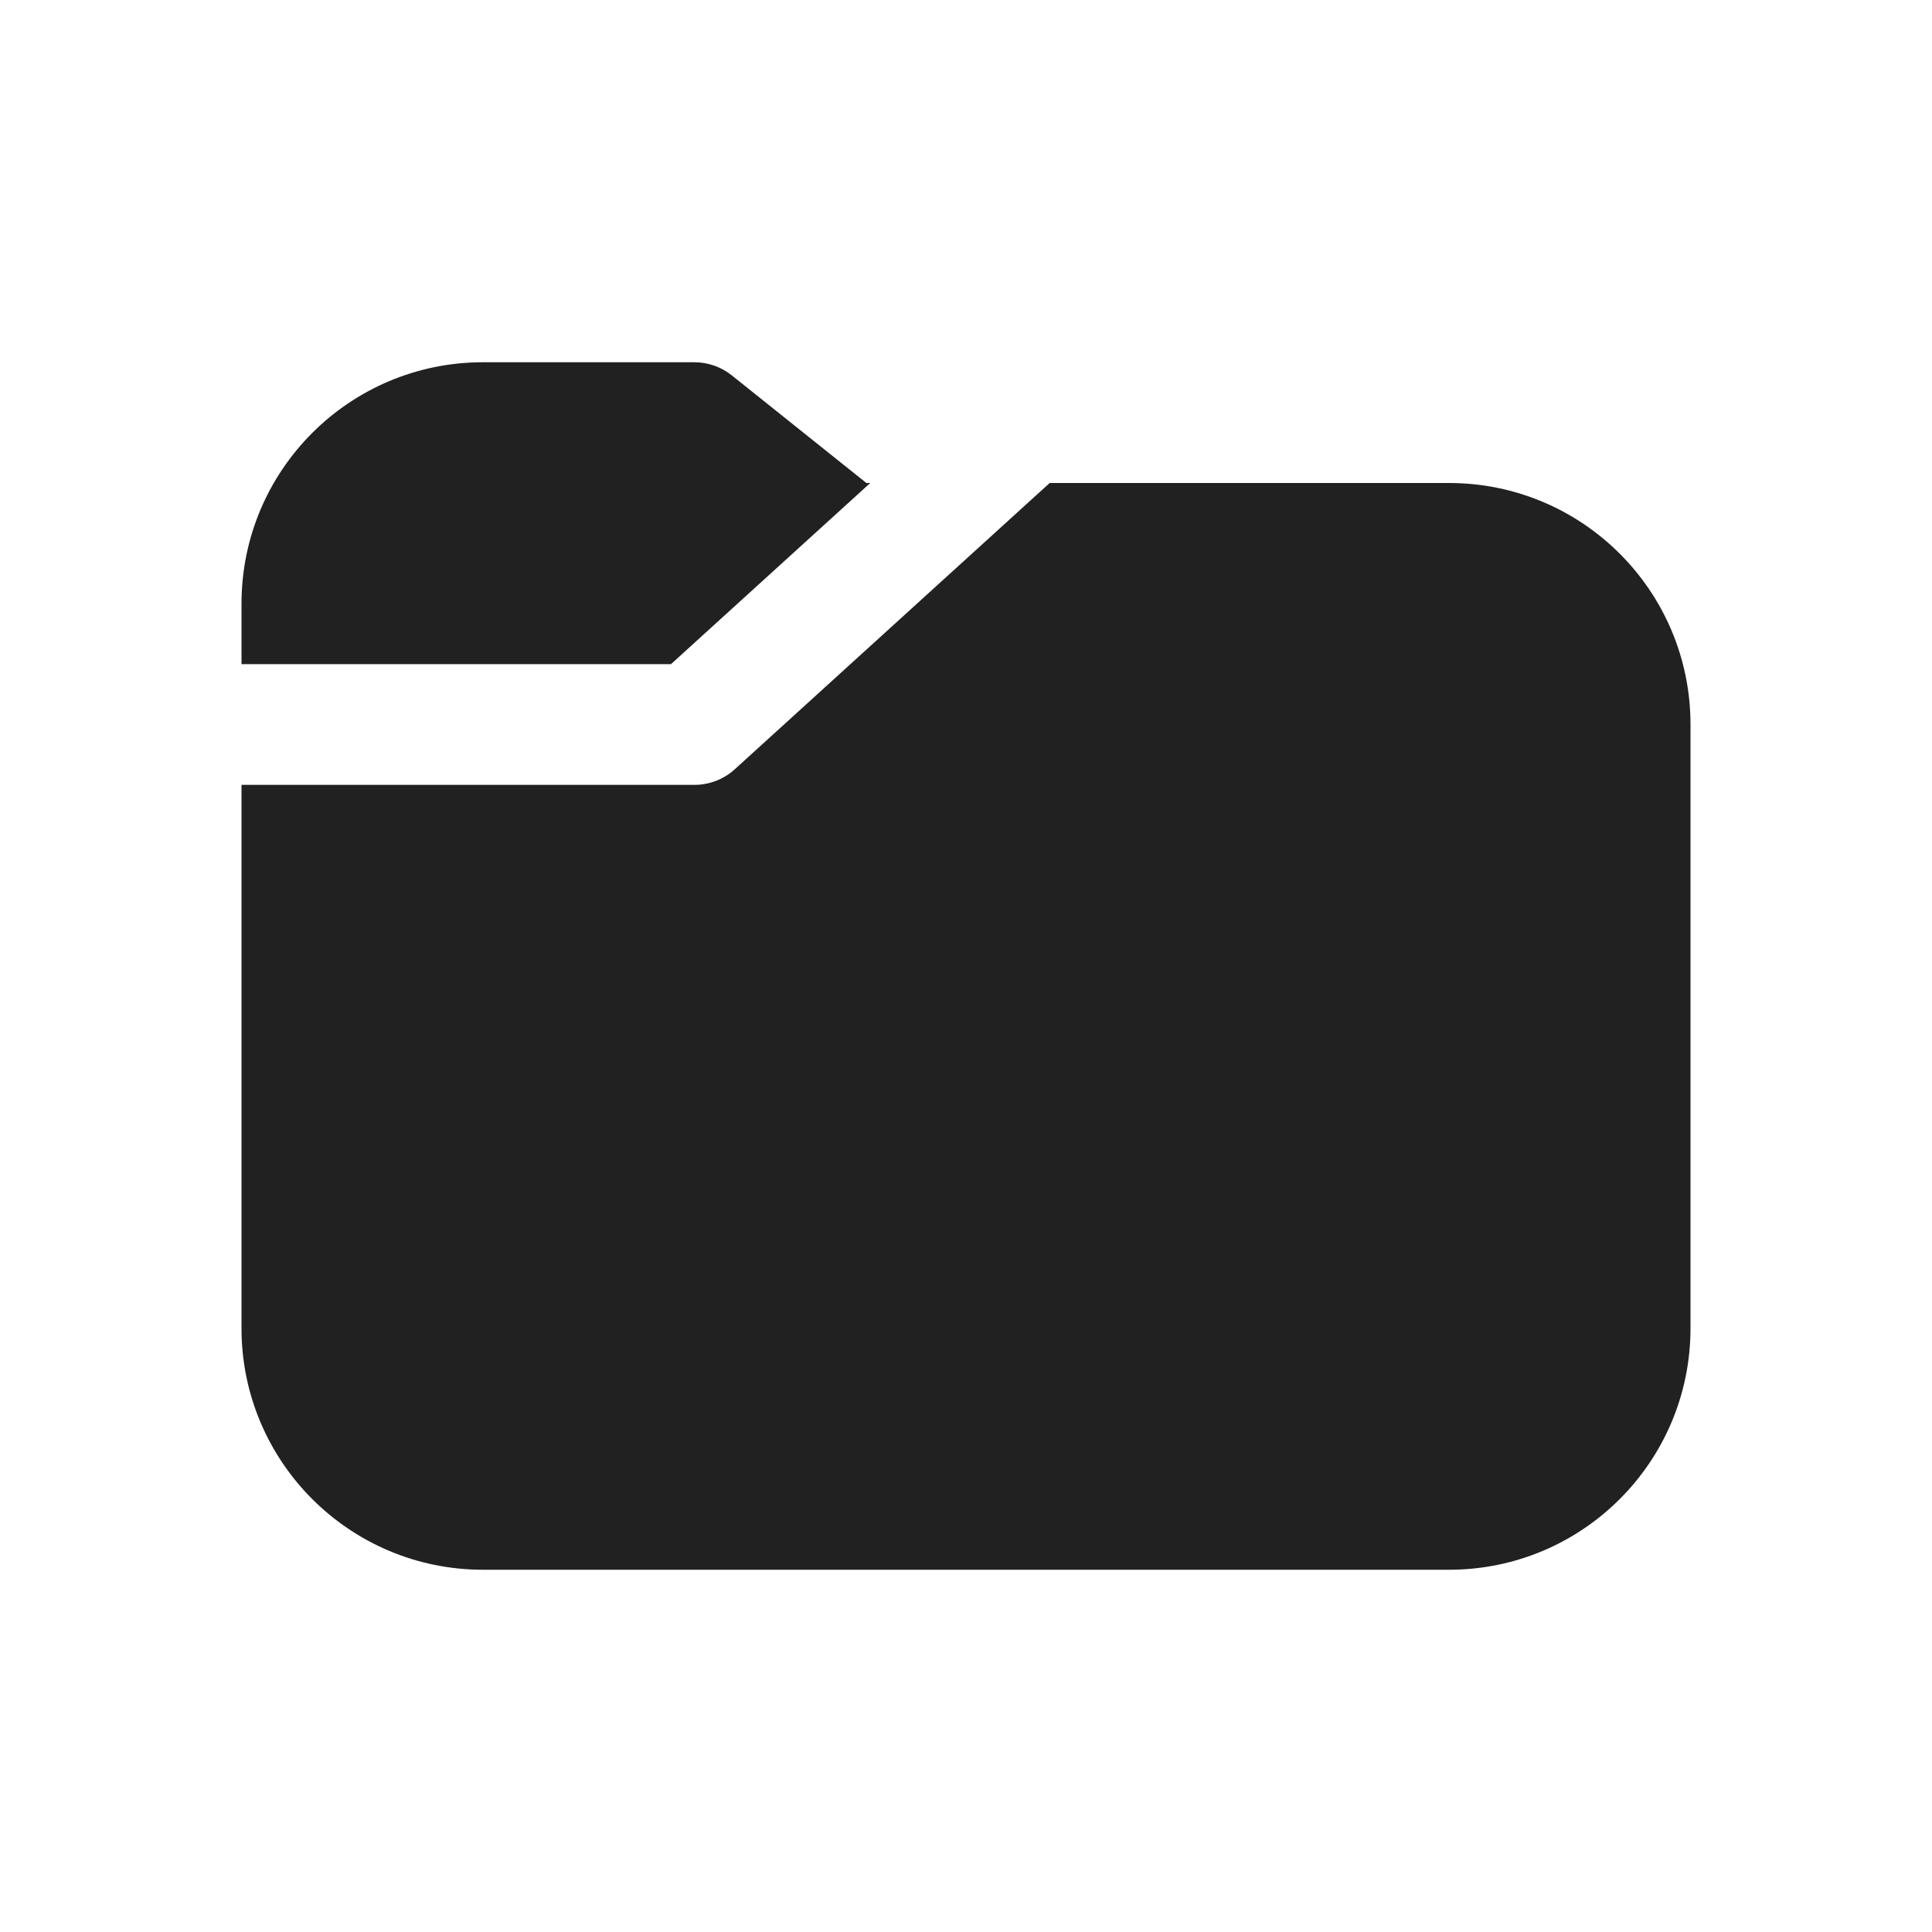
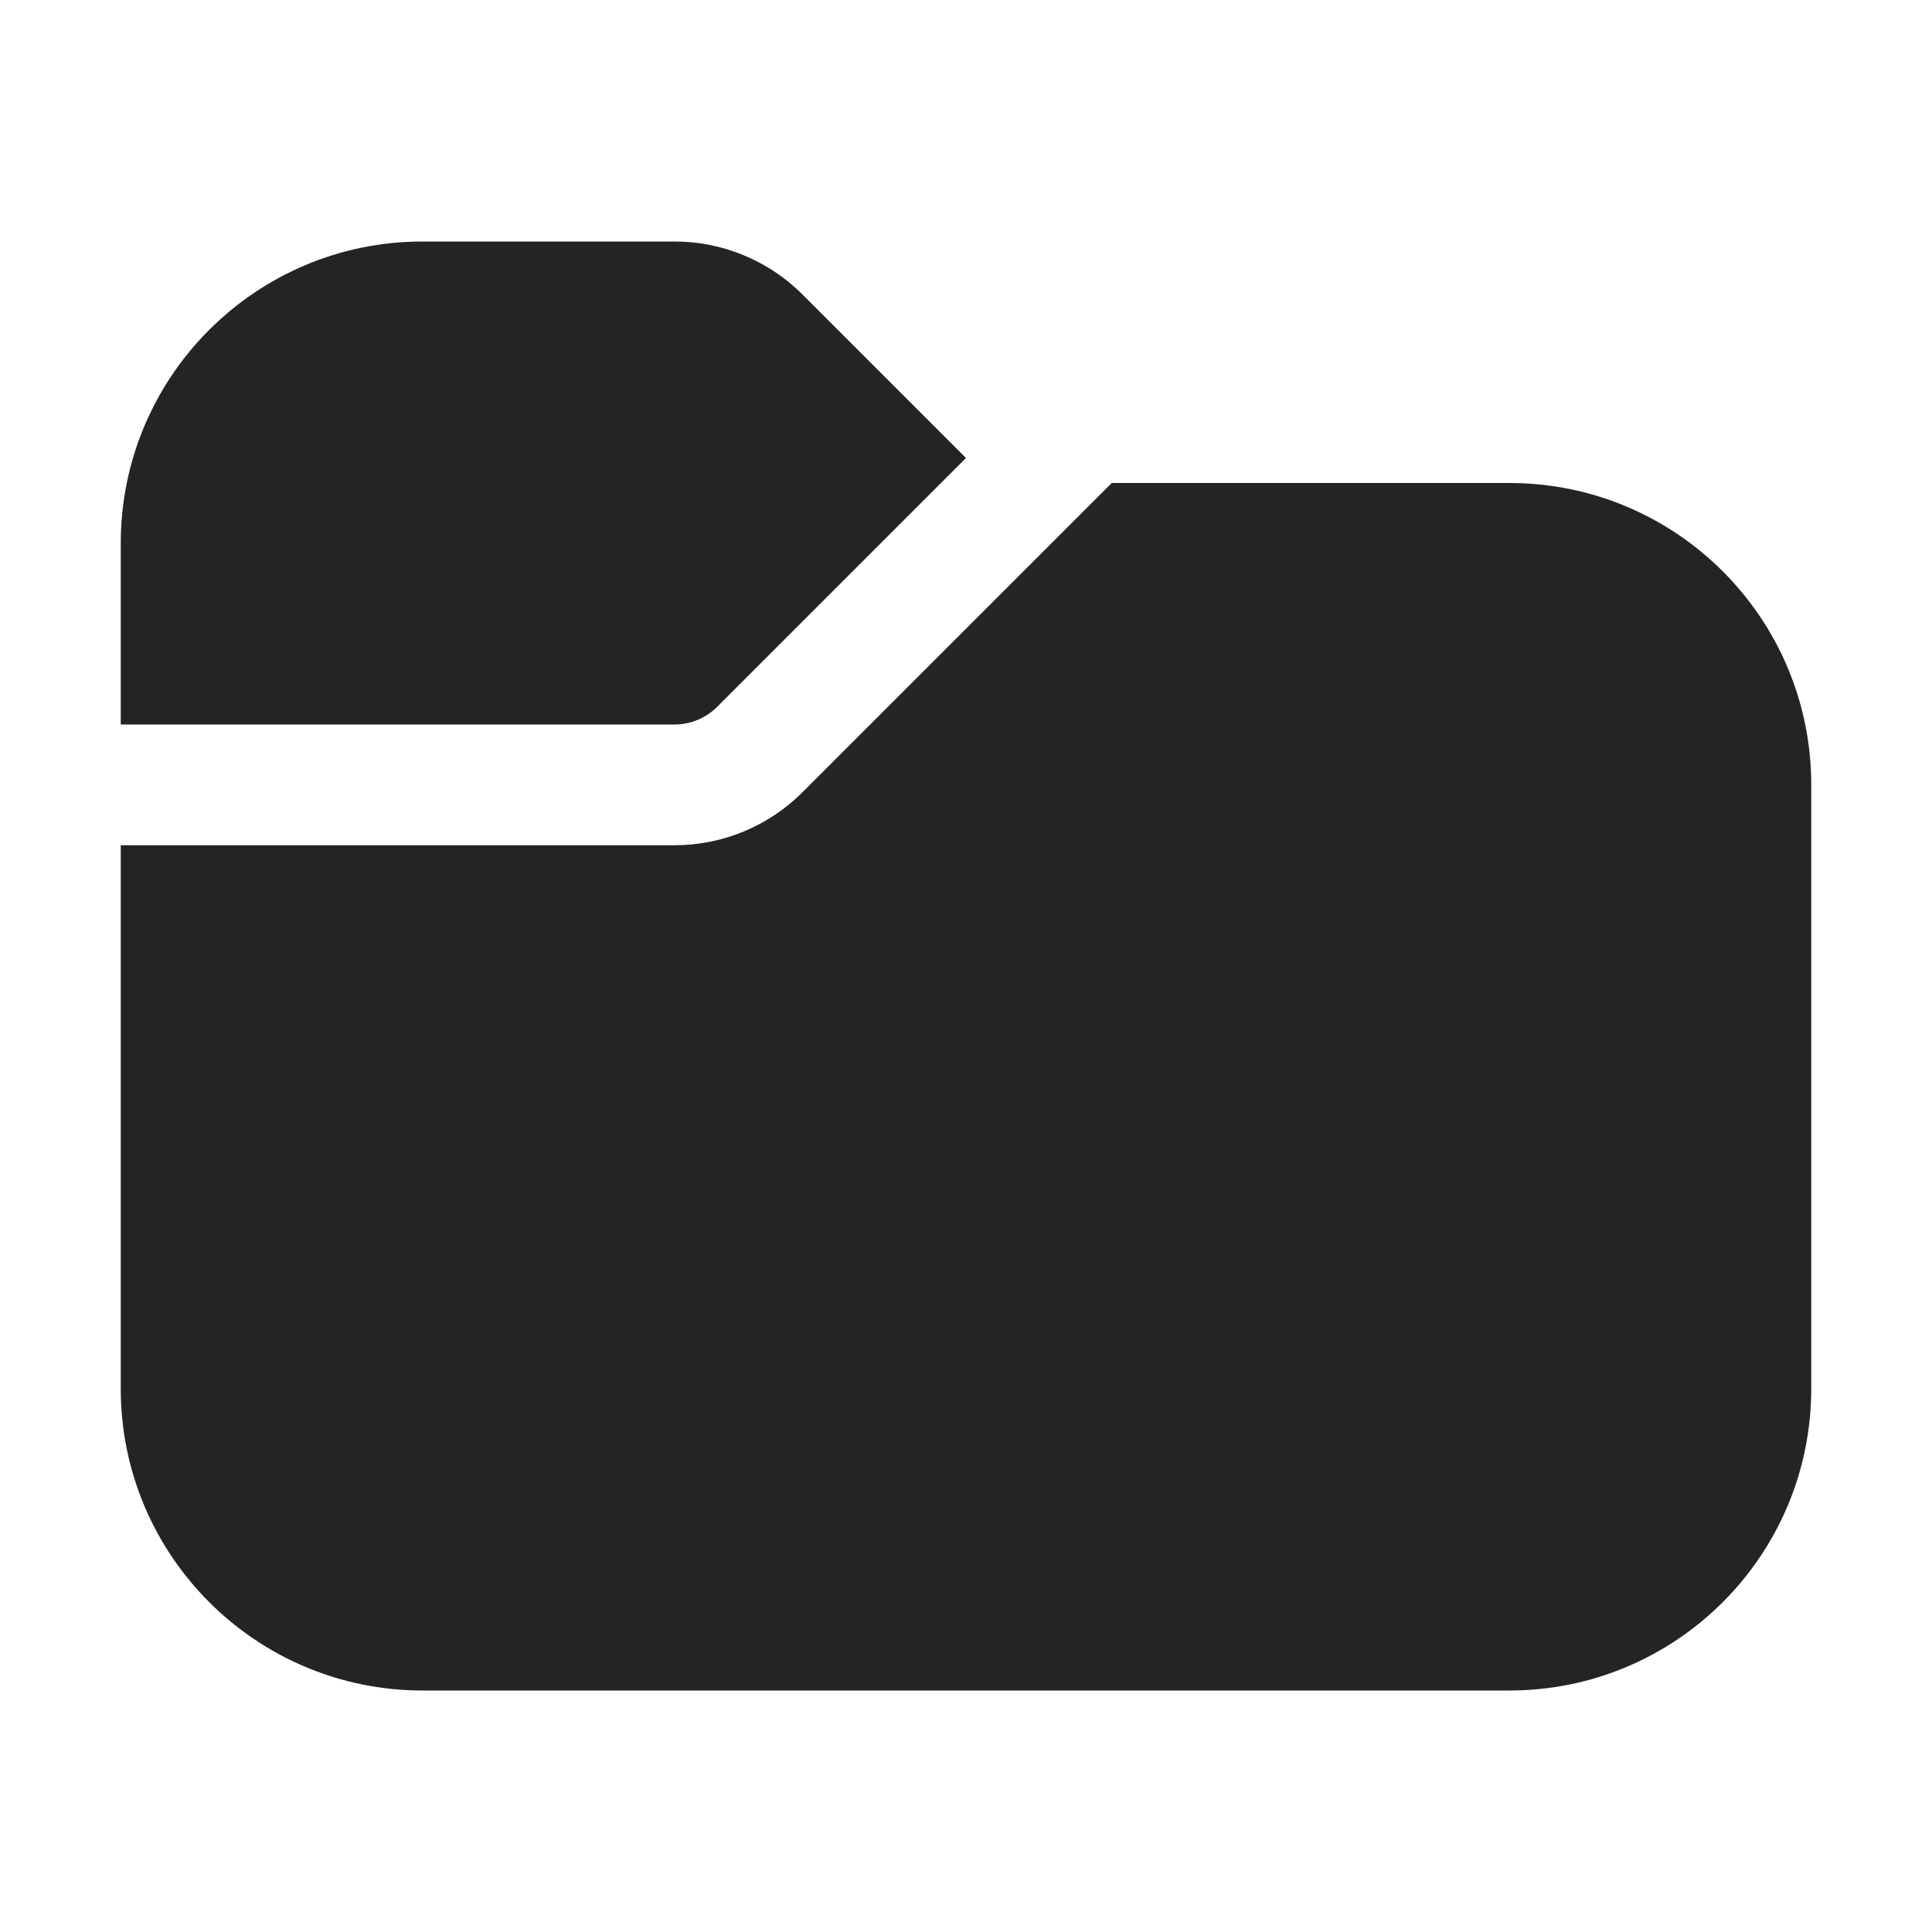
<svg xmlns="http://www.w3.org/2000/svg" width="16" height="16" viewBox="0 0 16 16" fill="none">
-   <path d="M7.207 4H7.175L6.062 3.11C5.974 3.039 5.864 3 5.75 3H4C2.895 3 2 3.895 2 5V5.5H5.557L7.207 4Z" fill="#212121" />
-   <path d="M8.693 4L6.086 6.37C5.994 6.454 5.874 6.5 5.75 6.5H2V11C2 12.105 2.895 13 4 13H12C13.105 13 14 12.105 14 11V6C14 4.895 13.105 4 12 4H8.693Z" fill="#212121" />
+   <path d="M1 4.5C1 3.119 2.119 2 3.5 2H5.586C5.984 2 6.365 2.158 6.646 2.439L8 3.793L5.939 5.854C5.846 5.947 5.718 6 5.586 6H1V4.5ZM1 7V11.5C1 12.881 2.119 14 3.5 14H12.5C13.881 14 15 12.881 15 11.5V6.5C15 5.119 13.881 4 12.5 4H9.207L6.646 6.561C6.365 6.842 5.984 7 5.586 7H1Z" fill="#242424" />
</svg>
